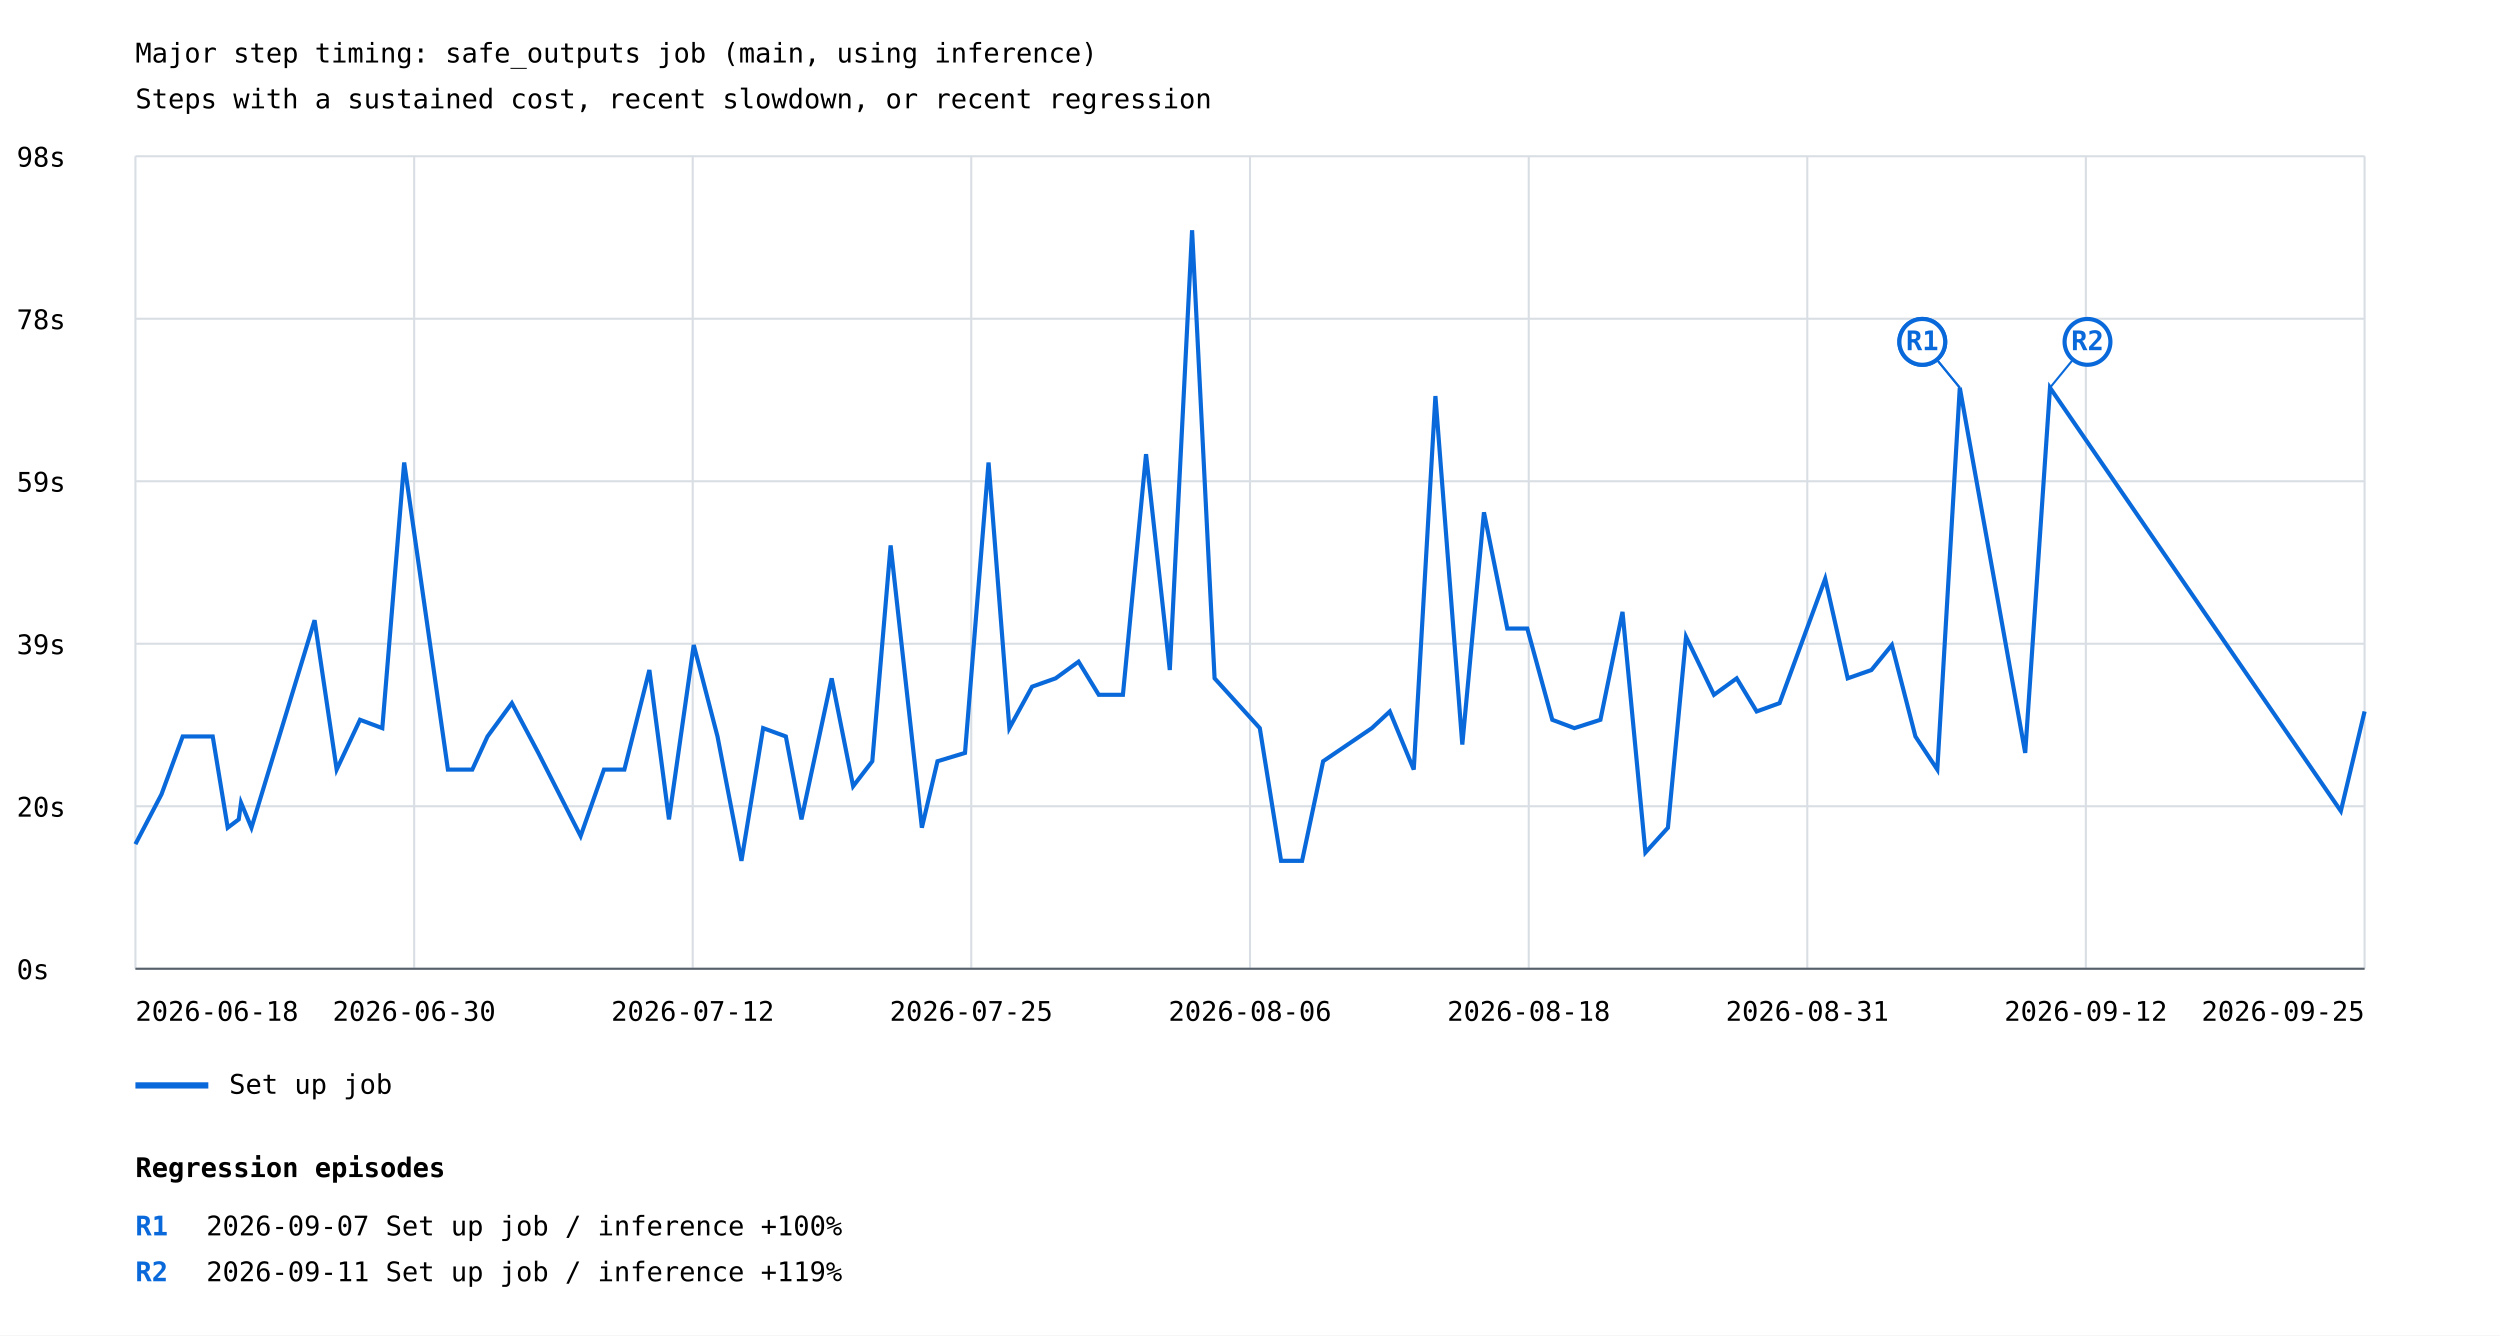
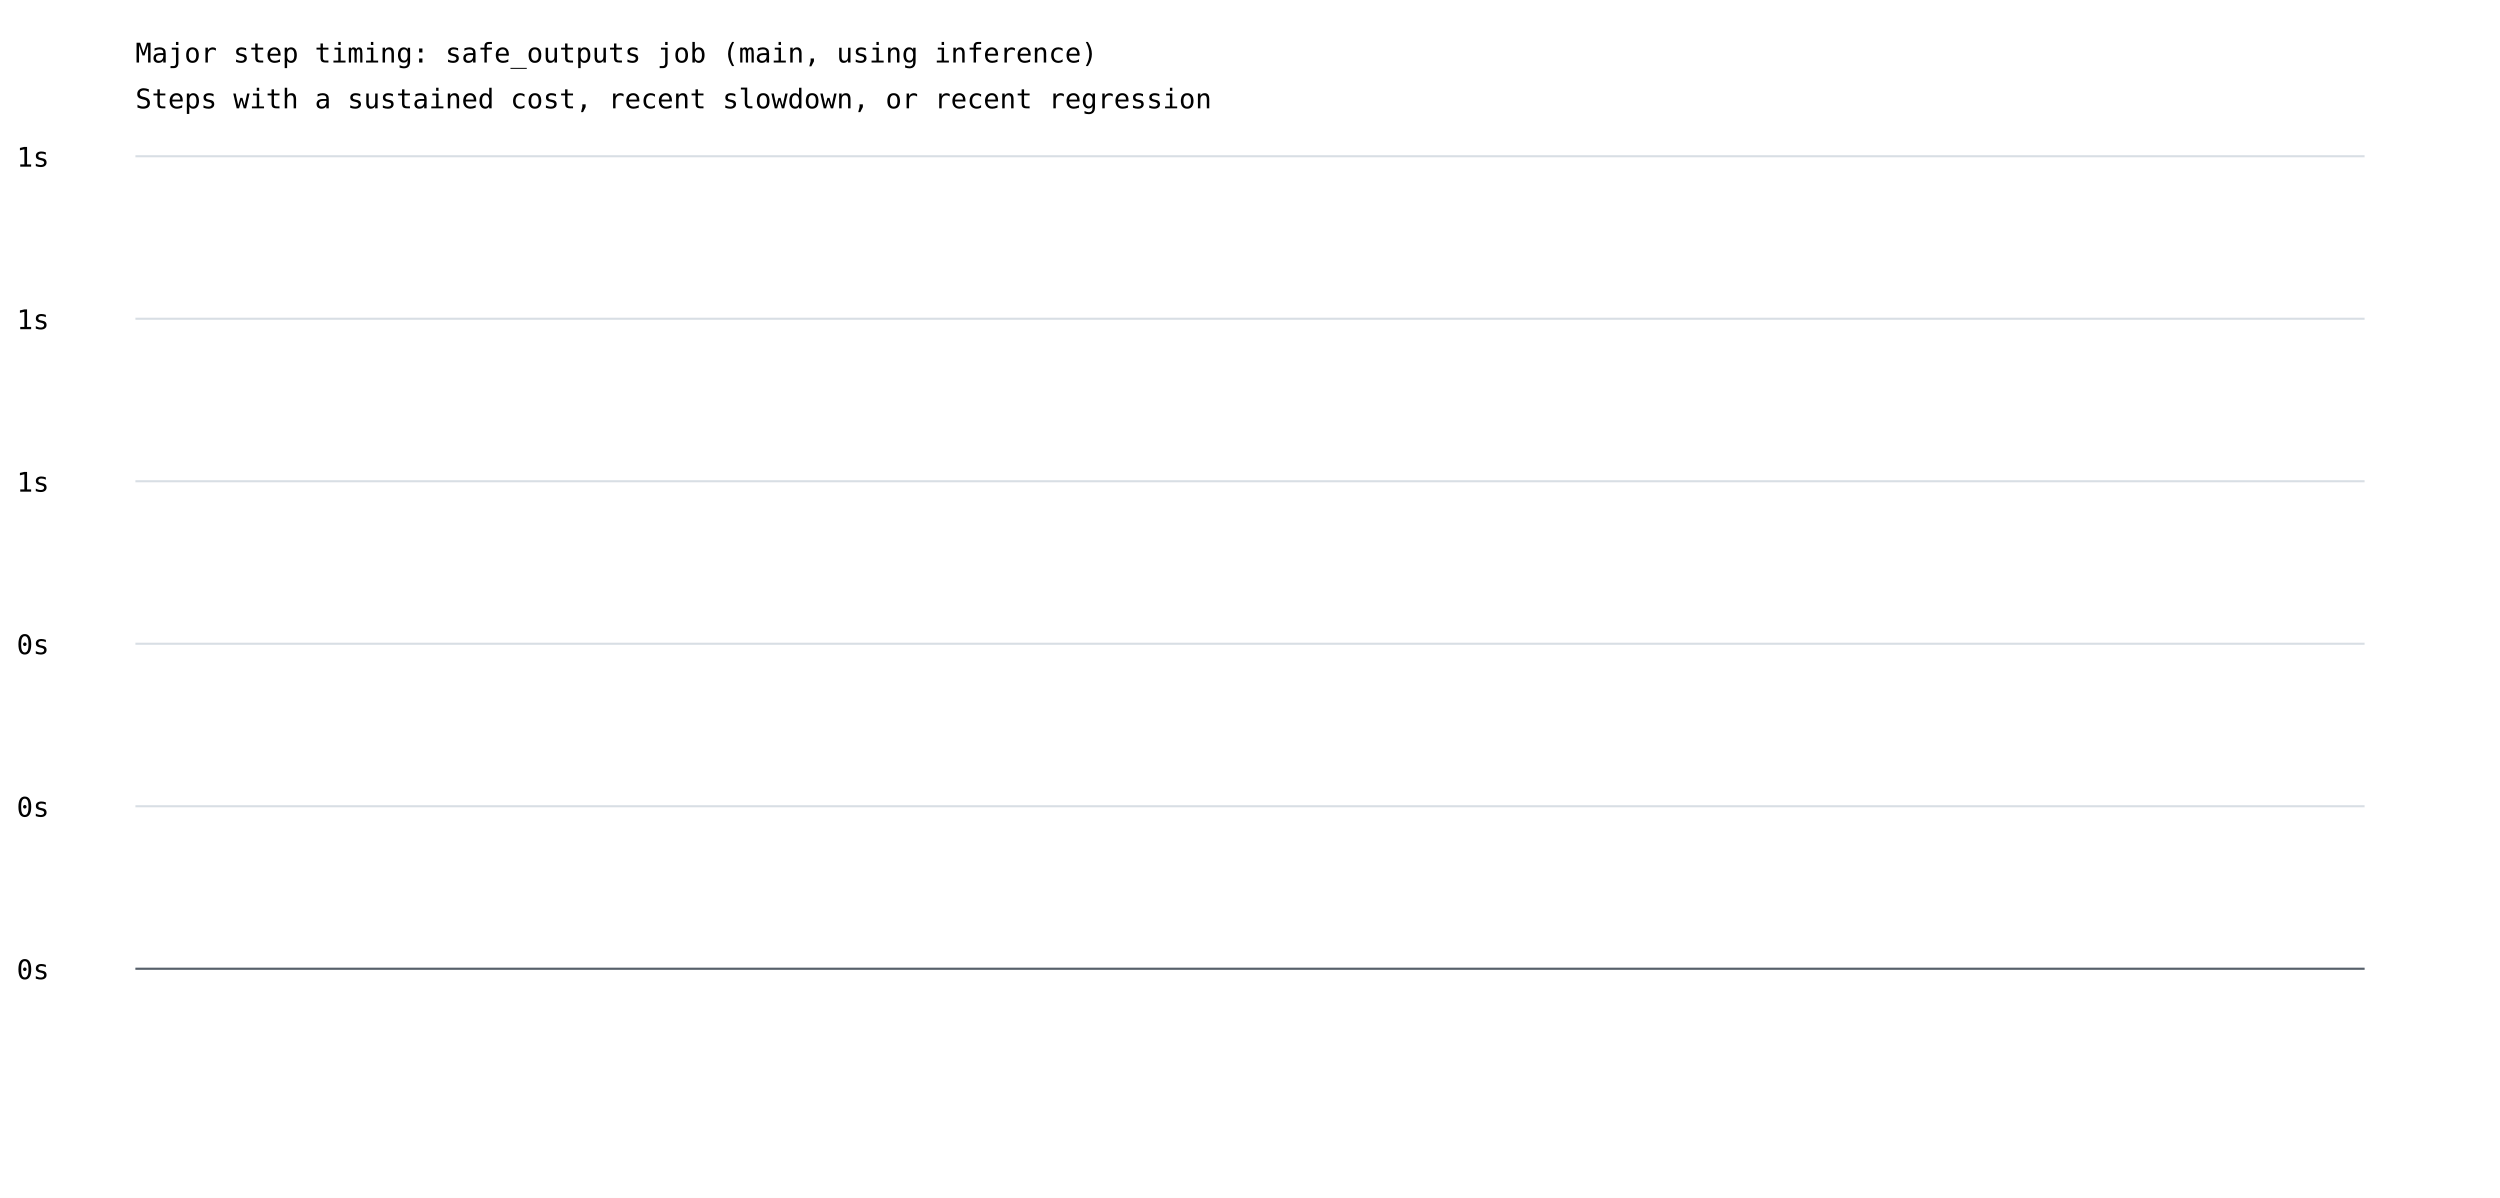
- <svg xmlns="http://www.w3.org/2000/svg" width="1200" height="641" viewBox="0 0 1200 641">
+ <svg xmlns="http://www.w3.org/2000/svg" width="1200" height="575" viewBox="0 0 1200 575">
  <rect width="100%" height="100%" fill="white" />
  <style>text{font-family:ui-monospace,monospace;font-size:13px}.axis{stroke:#57606a;stroke-width:1}.grid{stroke:#d8dee4;stroke-width:1}</style>
  <text x="65" y="30" font-size="20">Major step timing: safe_outputs job (main, using inference)</text>
  <text x="65" y="52">Steps with a sustained cost, recent slowdown, or recent regression</text>
  <line class="grid" x1="65" y1="465.0" x2="1135" y2="465.0" />
  <text x="8" y="470.0">0s</text>
  <line class="grid" x1="65" y1="387.0" x2="1135" y2="387.0" />
-   <text x="8" y="392.0">20s</text>
+   <text x="8" y="392.0">0s</text>
  <line class="grid" x1="65" y1="309.0" x2="1135" y2="309.0" />
-   <text x="8" y="314.0">39s</text>
+   <text x="8" y="314.0">0s</text>
  <line class="grid" x1="65" y1="231.0" x2="1135" y2="231.0" />
-   <text x="8" y="236.0">59s</text>
+   <text x="8" y="236.0">1s</text>
  <line class="grid" x1="65" y1="153.0" x2="1135" y2="153.0" />
-   <text x="8" y="158.0">78s</text>
+   <text x="8" y="158.0">1s</text>
  <line class="grid" x1="65" y1="75.0" x2="1135" y2="75.0" />
-   <text x="8" y="80.0">98s</text>
-   <line class="grid" x1="65.0" y1="75" x2="65.0" y2="465" />
-   <line class="grid" x1="198.8" y1="75" x2="198.8" y2="465" />
-   <line class="grid" x1="332.5" y1="75" x2="332.5" y2="465" />
-   <line class="grid" x1="466.2" y1="75" x2="466.2" y2="465" />
-   <line class="grid" x1="600.0" y1="75" x2="600.0" y2="465" />
-   <line class="grid" x1="733.8" y1="75" x2="733.8" y2="465" />
-   <line class="grid" x1="867.5" y1="75" x2="867.5" y2="465" />
-   <line class="grid" x1="1001.2" y1="75" x2="1001.2" y2="465" />
-   <line class="grid" x1="1135.0" y1="75" x2="1135.0" y2="465" />
-   <polyline points="65.0,405.2 77.5,381.3 87.7,353.5 102.1,353.5 109.3,397.3 114.6,393.3 115.7,385.3 120.7,397.3 151.0,297.7 161.6,369.4 172.8,345.5 183.5,349.5 194.0,222.0 215.0,369.4 226.7,369.4 234.0,353.5 245.7,337.5 258.4,361.4 278.7,401.3 289.9,369.4 299.7,369.4 311.7,321.6 321.1,393.3 333.0,309.6 344.4,353.5 355.9,413.2 366.3,349.5 377.2,353.5 384.7,393.3 399.2,325.6 409.5,377.4 418.7,365.4 427.5,261.8 442.5,397.3 450.0,365.4 463.2,361.4 474.5,222.0 484.5,349.5 495.4,329.6 506.7,325.6 517.7,317.6 527.4,333.5 539.0,333.5 550.1,218.0 561.5,321.6 572.2,110.5 583.0,325.6 604.7,349.5 614.9,413.2 625.0,413.2 635.1,365.4 658.5,349.5 667.1,341.5 678.6,369.4 689.0,190.1 701.9,357.4 712.3,245.9 723.5,301.7 733.1,301.7 745.1,345.5 755.7,349.5 768.2,345.5 778.8,293.7 789.8,409.2 789.8,409.2 800.6,397.3 800.6,397.3 809.3,305.7 809.3,305.7 822.7,333.5 822.7,333.5 833.6,325.6 833.6,325.6 843.2,341.5 843.2,341.5 854.2,337.5 854.2,337.5 876.1,277.8 876.1,277.8 886.9,325.6 886.9,325.6 898.3,321.6 898.3,321.6 908.1,309.6 908.1,309.6 919.4,353.5 919.4,353.5 929.9,369.4 929.9,369.4 940.7,186.1 940.7,186.1 972.1,361.4 984.0,186.1 1123.6,389.3 1135.0,341.5" fill="none" stroke="#0969da" stroke-width="2" />
-   <line x1="940.7" y1="186.1" x2="922.7" y2="164.1" stroke="#0969da" stroke-width="1" />
-   <circle cx="922.7" cy="164.1" r="11" fill="white" stroke="#0969da" stroke-width="2" />
-   <text x="922.7" y="168.1" fill="#0969da" font-size="10" font-weight="bold" text-anchor="middle">R1</text>
-   <line x1="940.7" y1="186.1" x2="922.7" y2="164.1" stroke="#0969da" stroke-width="1" />
-   <circle cx="922.7" cy="164.1" r="11" fill="white" stroke="#0969da" stroke-width="2" />
-   <text x="922.7" y="168.1" fill="#0969da" font-size="10" font-weight="bold" text-anchor="middle">R1</text>
-   <line x1="984.0" y1="186.1" x2="1002.0" y2="164.1" stroke="#0969da" stroke-width="1" />
-   <circle cx="1002.0" cy="164.1" r="11" fill="white" stroke="#0969da" stroke-width="2" />
-   <text x="1002.0" y="168.1" fill="#0969da" font-size="10" font-weight="bold" text-anchor="middle">R2</text>
-   <line x1="65" y1="521" x2="100" y2="521" stroke="#0969da" stroke-width="3" />
-   <text x="110" y="525">Set up job</text>
-   <text x="65.0" y="490" text-anchor="start">2026-06-18</text>
-   <text x="198.8" y="490" text-anchor="middle">2026-06-30</text>
-   <text x="332.5" y="490" text-anchor="middle">2026-07-12</text>
-   <text x="466.2" y="490" text-anchor="middle">2026-07-25</text>
-   <text x="600.0" y="490" text-anchor="middle">2026-08-06</text>
-   <text x="733.8" y="490" text-anchor="middle">2026-08-18</text>
-   <text x="867.5" y="490" text-anchor="middle">2026-08-31</text>
-   <text x="1001.2" y="490" text-anchor="middle">2026-09-12</text>
-   <text x="1135.0" y="490" text-anchor="end">2026-09-25</text>
+   <text x="8" y="80.0">1s</text>
  <line class="axis" x1="65" y1="465" x2="1135" y2="465" />
-   <text x="65" y="565" font-size="16" font-weight="bold">Regression episodes</text>
-   <text x="65" y="593" fill="#0969da" font-weight="bold">R1</text>
-   <text x="99" y="593">2026-09-07  Set up job / inference  +100%</text>
-   <text x="65" y="615" fill="#0969da" font-weight="bold">R2</text>
-   <text x="99" y="615">2026-09-11  Set up job / inference  +119%</text>
</svg>
